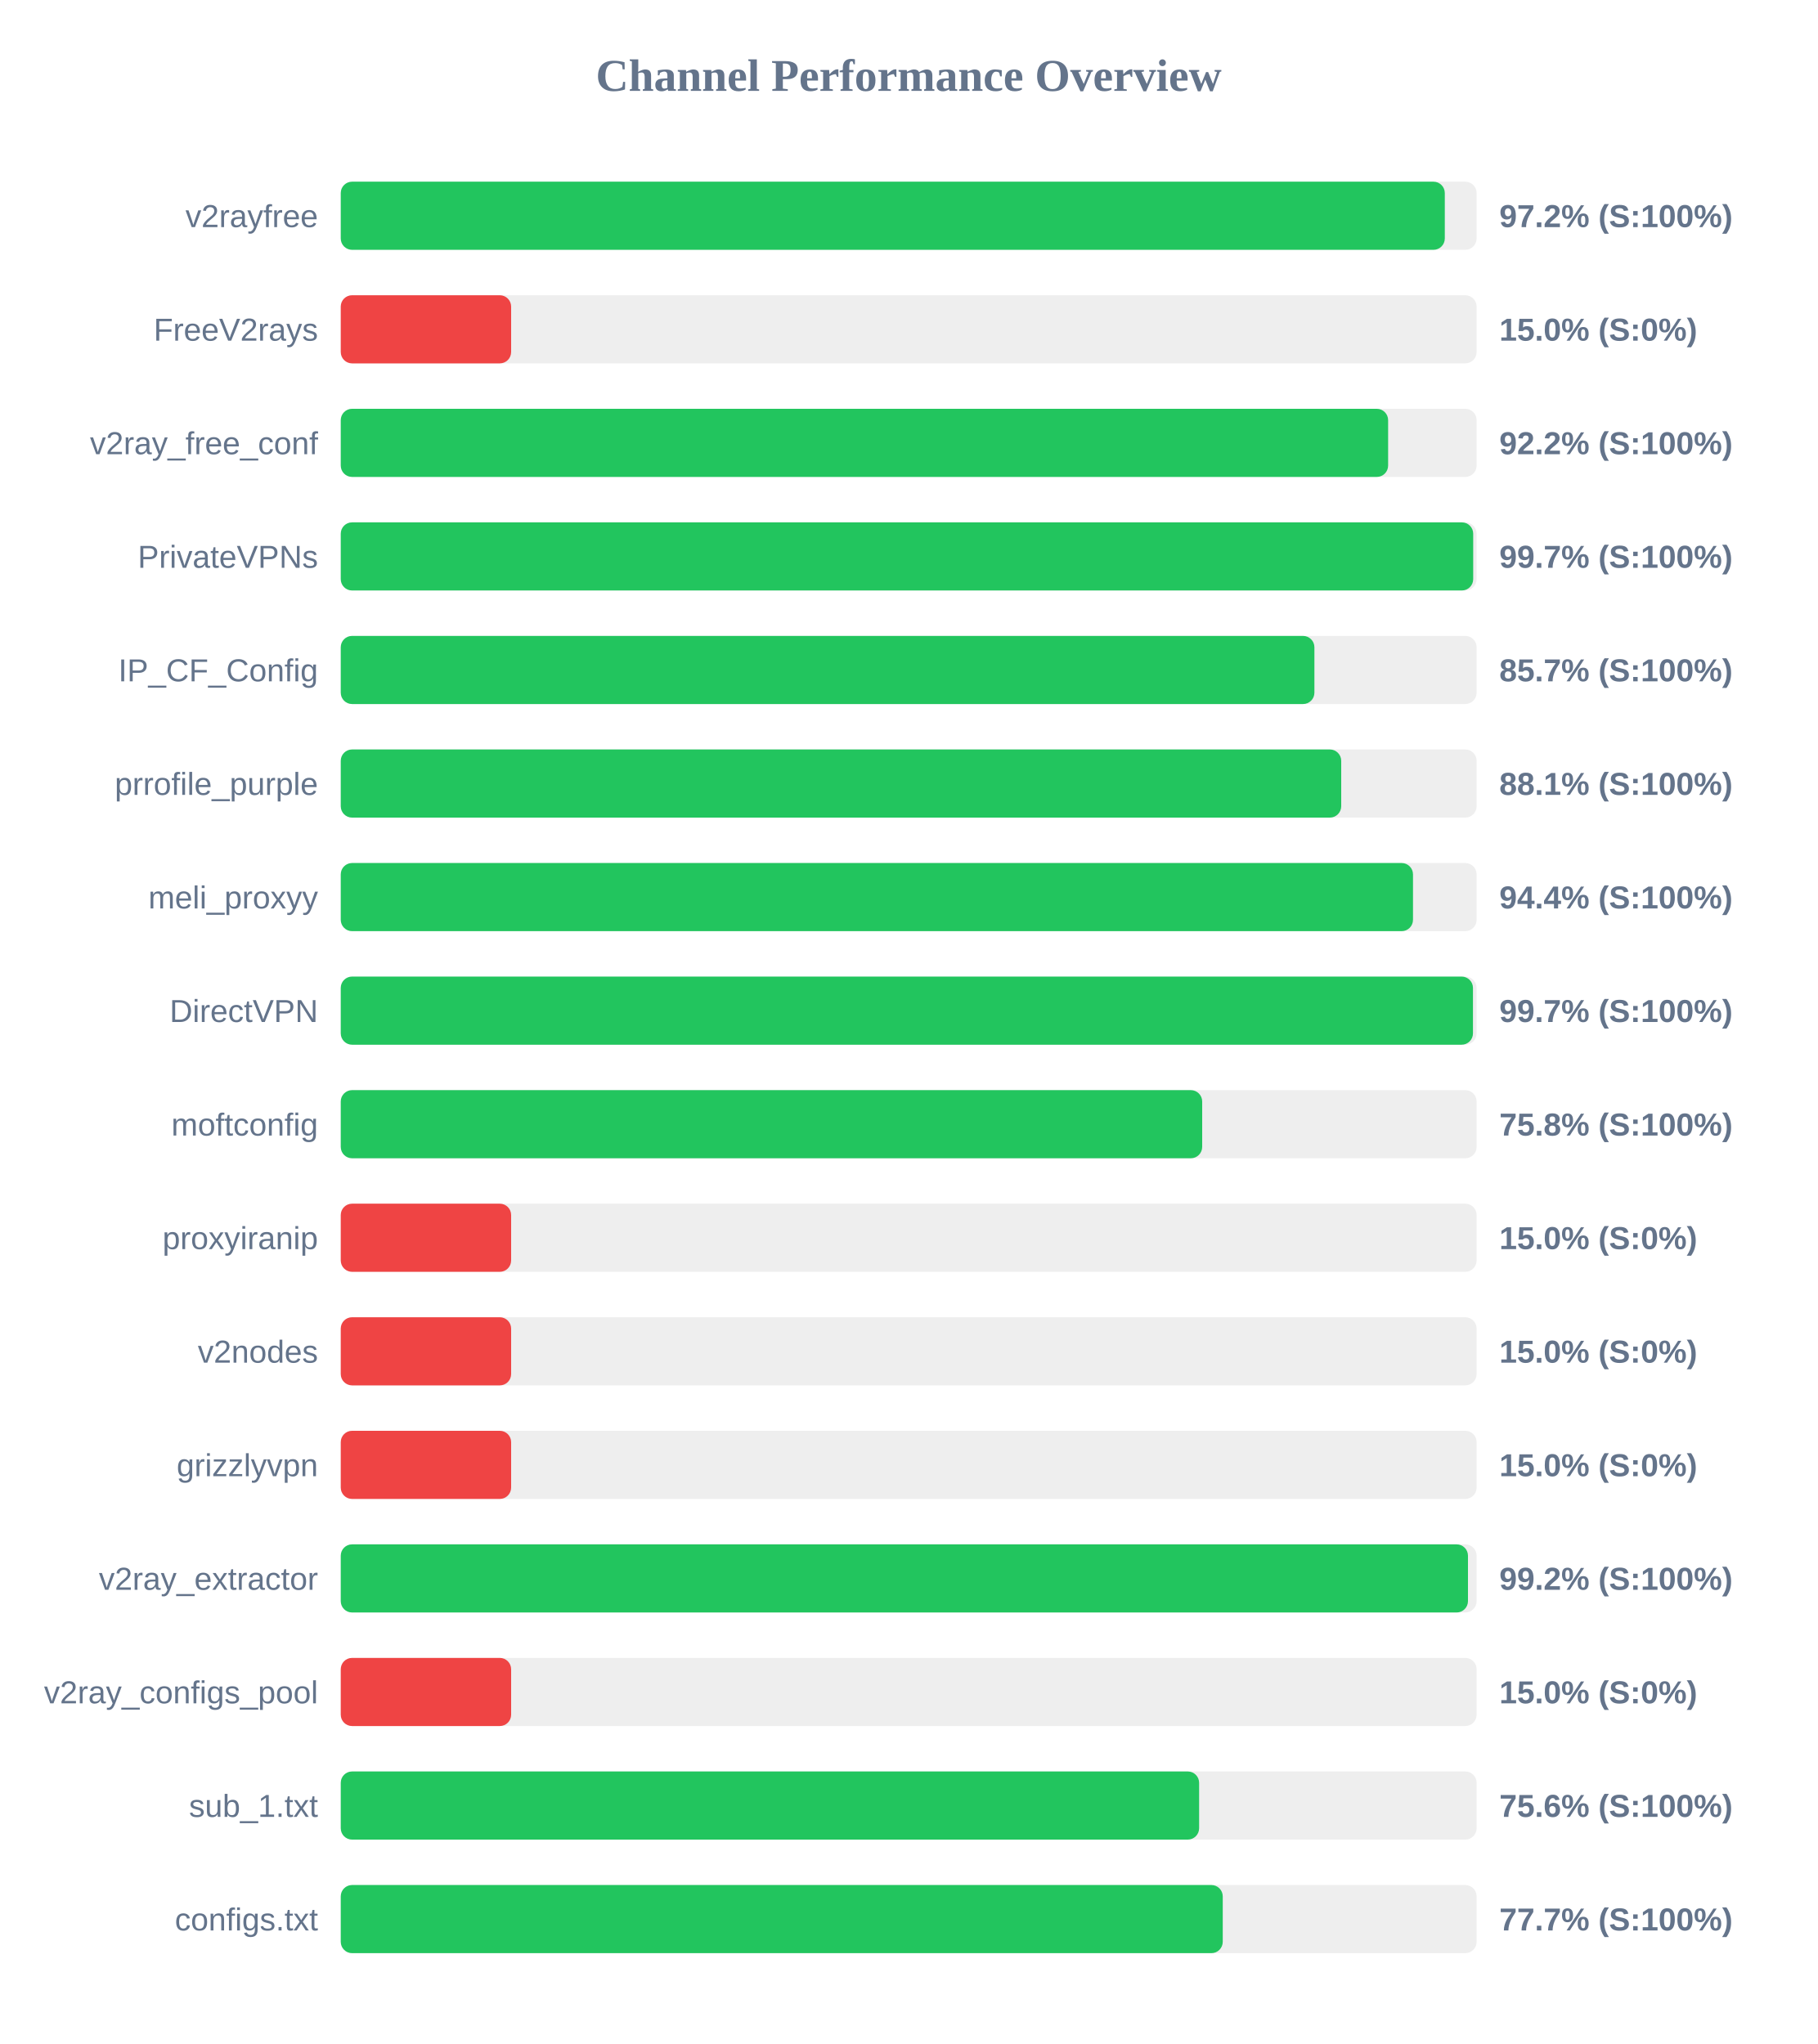
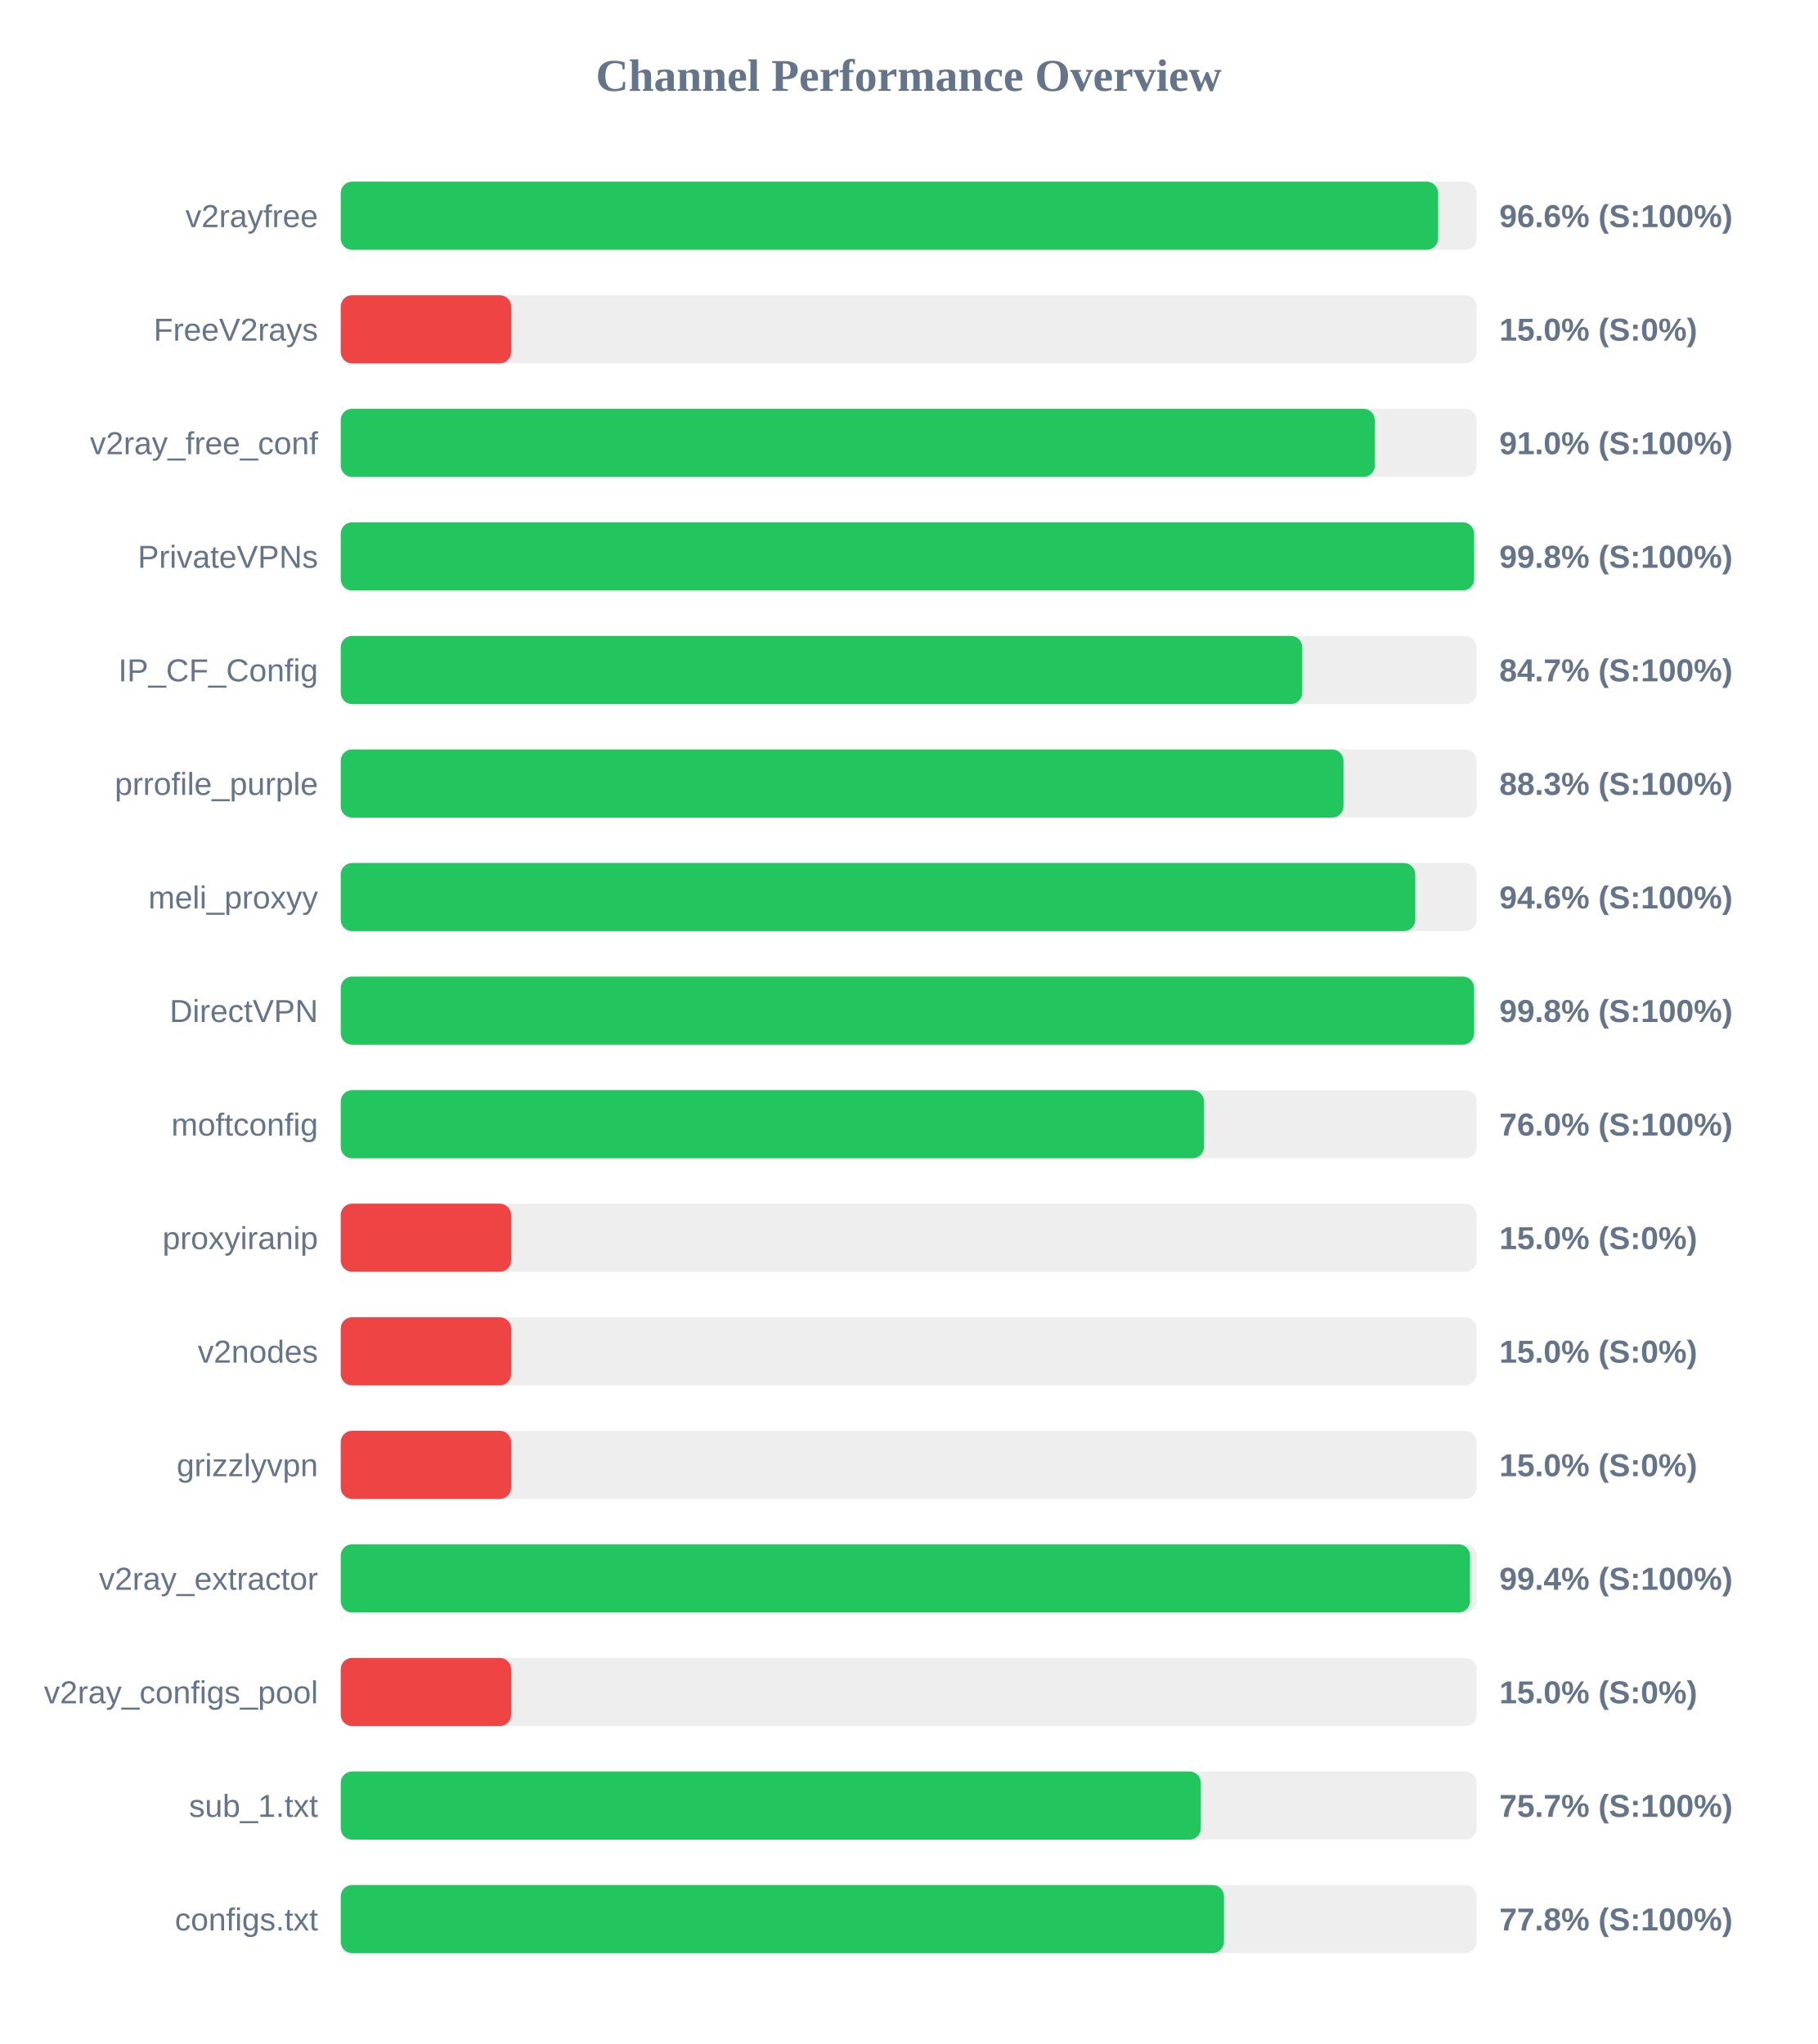
<svg xmlns="http://www.w3.org/2000/svg" width="800" height="900" version="1.1">
  <style>
        .row { font: 14px Arial; fill: #64748b; }
        .score { font: bold 14px Arial; fill: #64748b; }
    </style>
  <text x="400" y="40" text-anchor="middle" font-size="20px" font-weight="bold" fill="#64748b">Channel Performance Overview</text>
  <rect x="150" y="80" width="500" height="30" fill="#eee" rx="5" />
-   <rect x="150" y="80" width="486.0" height="30" fill="#22c55e" rx="5" />
+   <rect x="150" y="80" width="483.05" height="30" fill="#22c55e" rx="5" />
  <text x="140" y="100" text-anchor="end" class="row">v2rayfree</text>
-   <text x="660" y="100" text-anchor="start" class="score">97.2% (S:100%)</text>
+   <text x="660" y="100" text-anchor="start" class="score">96.6% (S:100%)</text>
  <rect x="150" y="130" width="500" height="30" fill="#eee" rx="5" />
  <rect x="150" y="130" width="75.0" height="30" fill="#ef4444" rx="5" />
  <text x="140" y="150" text-anchor="end" class="row">FreeV2rays</text>
  <text x="660" y="150" text-anchor="start" class="score">15.0% (S:0%)</text>
  <rect x="150" y="180" width="500" height="30" fill="#eee" rx="5" />
-   <rect x="150" y="180" width="461.05" height="30" fill="#22c55e" rx="5" />
+   <rect x="150" y="180" width="455.2" height="30" fill="#22c55e" rx="5" />
  <text x="140" y="200" text-anchor="end" class="row">v2ray_free_conf</text>
-   <text x="660" y="200" text-anchor="start" class="score">92.2% (S:100%)</text>
+   <text x="660" y="200" text-anchor="start" class="score">91.0% (S:100%)</text>
  <rect x="150" y="230" width="500" height="30" fill="#eee" rx="5" />
-   <rect x="150" y="230" width="498.5" height="30" fill="#22c55e" rx="5" />
+   <rect x="150" y="230" width="498.9" height="30" fill="#22c55e" rx="5" />
  <text x="140" y="250" text-anchor="end" class="row">PrivateVPNs</text>
-   <text x="660" y="250" text-anchor="start" class="score">99.7% (S:100%)</text>
+   <text x="660" y="250" text-anchor="start" class="score">99.8% (S:100%)</text>
  <rect x="150" y="280" width="500" height="30" fill="#eee" rx="5" />
-   <rect x="150" y="280" width="428.6" height="30" fill="#22c55e" rx="5" />
+   <rect x="150" y="280" width="423.25" height="30" fill="#22c55e" rx="5" />
  <text x="140" y="300" text-anchor="end" class="row">IP_CF_Config</text>
-   <text x="660" y="300" text-anchor="start" class="score">85.7% (S:100%)</text>
+   <text x="660" y="300" text-anchor="start" class="score">84.7% (S:100%)</text>
  <rect x="150" y="330" width="500" height="30" fill="#eee" rx="5" />
-   <rect x="150" y="330" width="440.4" height="30" fill="#22c55e" rx="5" />
+   <rect x="150" y="330" width="441.4" height="30" fill="#22c55e" rx="5" />
  <text x="140" y="350" text-anchor="end" class="row">prrofile_purple</text>
-   <text x="660" y="350" text-anchor="start" class="score">88.1% (S:100%)</text>
+   <text x="660" y="350" text-anchor="start" class="score">88.3% (S:100%)</text>
  <rect x="150" y="380" width="500" height="30" fill="#eee" rx="5" />
-   <rect x="150" y="380" width="472.0" height="30" fill="#22c55e" rx="5" />
+   <rect x="150" y="380" width="473.0" height="30" fill="#22c55e" rx="5" />
  <text x="140" y="400" text-anchor="end" class="row">meli_proxyy</text>
-   <text x="660" y="400" text-anchor="start" class="score">94.4% (S:100%)</text>
+   <text x="660" y="400" text-anchor="start" class="score">94.6% (S:100%)</text>
  <rect x="150" y="430" width="500" height="30" fill="#eee" rx="5" />
-   <rect x="150" y="430" width="498.4" height="30" fill="#22c55e" rx="5" />
+   <rect x="150" y="430" width="498.9" height="30" fill="#22c55e" rx="5" />
  <text x="140" y="450" text-anchor="end" class="row">DirectVPN</text>
-   <text x="660" y="450" text-anchor="start" class="score">99.7% (S:100%)</text>
+   <text x="660" y="450" text-anchor="start" class="score">99.8% (S:100%)</text>
  <rect x="150" y="480" width="500" height="30" fill="#eee" rx="5" />
-   <rect x="150" y="480" width="379.2" height="30" fill="#22c55e" rx="5" />
+   <rect x="150" y="480" width="380.0" height="30" fill="#22c55e" rx="5" />
  <text x="140" y="500" text-anchor="end" class="row">moftconfig</text>
-   <text x="660" y="500" text-anchor="start" class="score">75.8% (S:100%)</text>
+   <text x="660" y="500" text-anchor="start" class="score">76.0% (S:100%)</text>
  <rect x="150" y="530" width="500" height="30" fill="#eee" rx="5" />
  <rect x="150" y="530" width="75.0" height="30" fill="#ef4444" rx="5" />
  <text x="140" y="550" text-anchor="end" class="row">proxyiranip</text>
  <text x="660" y="550" text-anchor="start" class="score">15.0% (S:0%)</text>
  <rect x="150" y="580" width="500" height="30" fill="#eee" rx="5" />
  <rect x="150" y="580" width="75.0" height="30" fill="#ef4444" rx="5" />
  <text x="140" y="600" text-anchor="end" class="row">v2nodes</text>
  <text x="660" y="600" text-anchor="start" class="score">15.0% (S:0%)</text>
  <rect x="150" y="630" width="500" height="30" fill="#eee" rx="5" />
  <rect x="150" y="630" width="75.0" height="30" fill="#ef4444" rx="5" />
  <text x="140" y="650" text-anchor="end" class="row">grizzlyvpn</text>
  <text x="660" y="650" text-anchor="start" class="score">15.0% (S:0%)</text>
  <rect x="150" y="680" width="500" height="30" fill="#eee" rx="5" />
-   <rect x="150" y="680" width="496.2" height="30" fill="#22c55e" rx="5" />
+   <rect x="150" y="680" width="497.1" height="30" fill="#22c55e" rx="5" />
  <text x="140" y="700" text-anchor="end" class="row">v2ray_extractor</text>
-   <text x="660" y="700" text-anchor="start" class="score">99.2% (S:100%)</text>
+   <text x="660" y="700" text-anchor="start" class="score">99.4% (S:100%)</text>
  <rect x="150" y="730" width="500" height="30" fill="#eee" rx="5" />
  <rect x="150" y="730" width="75.0" height="30" fill="#ef4444" rx="5" />
  <text x="140" y="750" text-anchor="end" class="row">v2ray_configs_pool</text>
  <text x="660" y="750" text-anchor="start" class="score">15.0% (S:0%)</text>
  <rect x="150" y="780" width="500" height="30" fill="#eee" rx="5" />
-   <rect x="150" y="780" width="377.85" height="30" fill="#22c55e" rx="5" />
+   <rect x="150" y="780" width="378.6" height="30" fill="#22c55e" rx="5" />
  <text x="140" y="800" text-anchor="end" class="row">sub_1.txt</text>
-   <text x="660" y="800" text-anchor="start" class="score">75.6% (S:100%)</text>
+   <text x="660" y="800" text-anchor="start" class="score">75.7% (S:100%)</text>
  <rect x="150" y="830" width="500" height="30" fill="#eee" rx="5" />
-   <rect x="150" y="830" width="388.25" height="30" fill="#22c55e" rx="5" />
+   <rect x="150" y="830" width="388.8" height="30" fill="#22c55e" rx="5" />
  <text x="140" y="850" text-anchor="end" class="row">configs.txt</text>
-   <text x="660" y="850" text-anchor="start" class="score">77.7% (S:100%)</text>
+   <text x="660" y="850" text-anchor="start" class="score">77.8% (S:100%)</text>
</svg>
